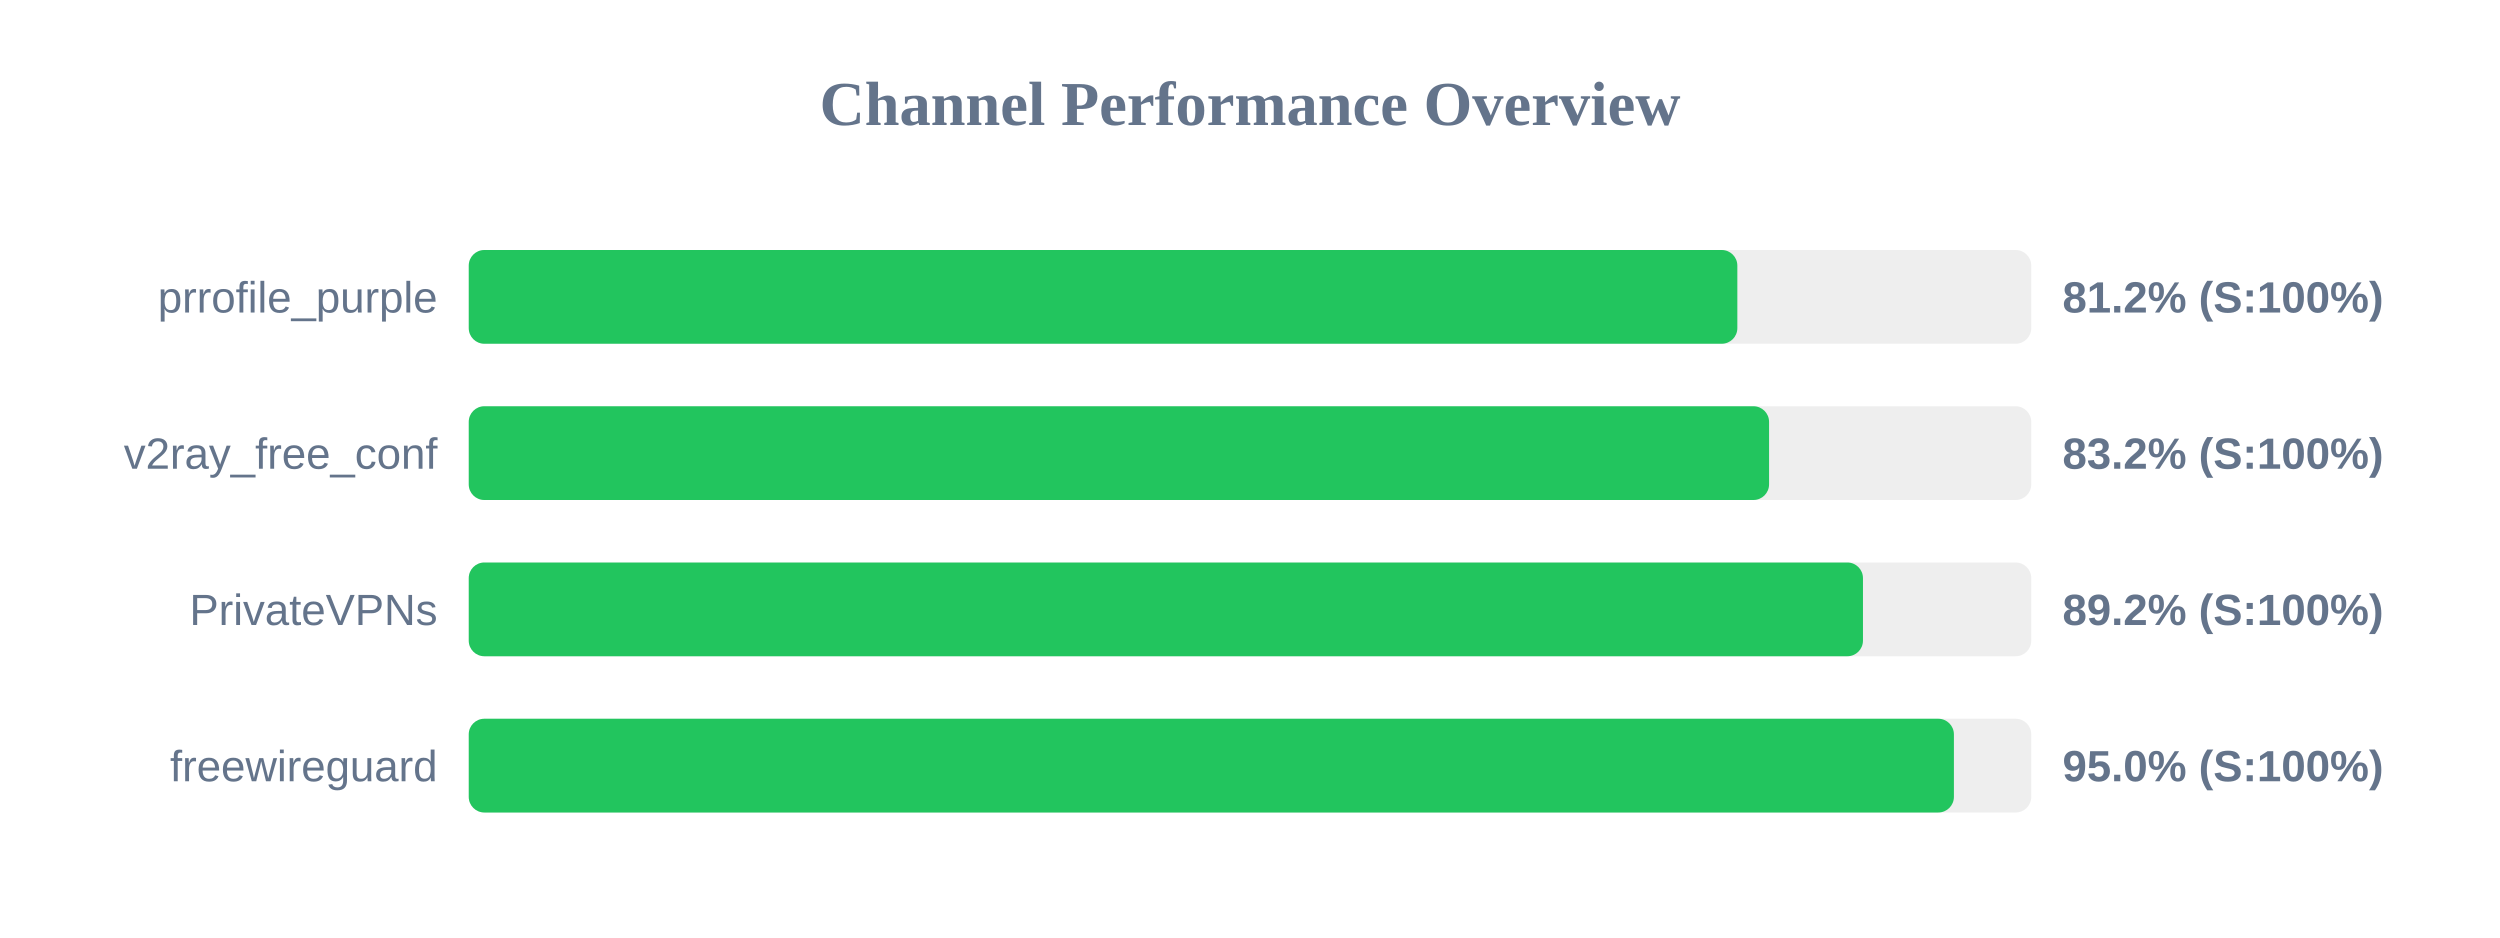
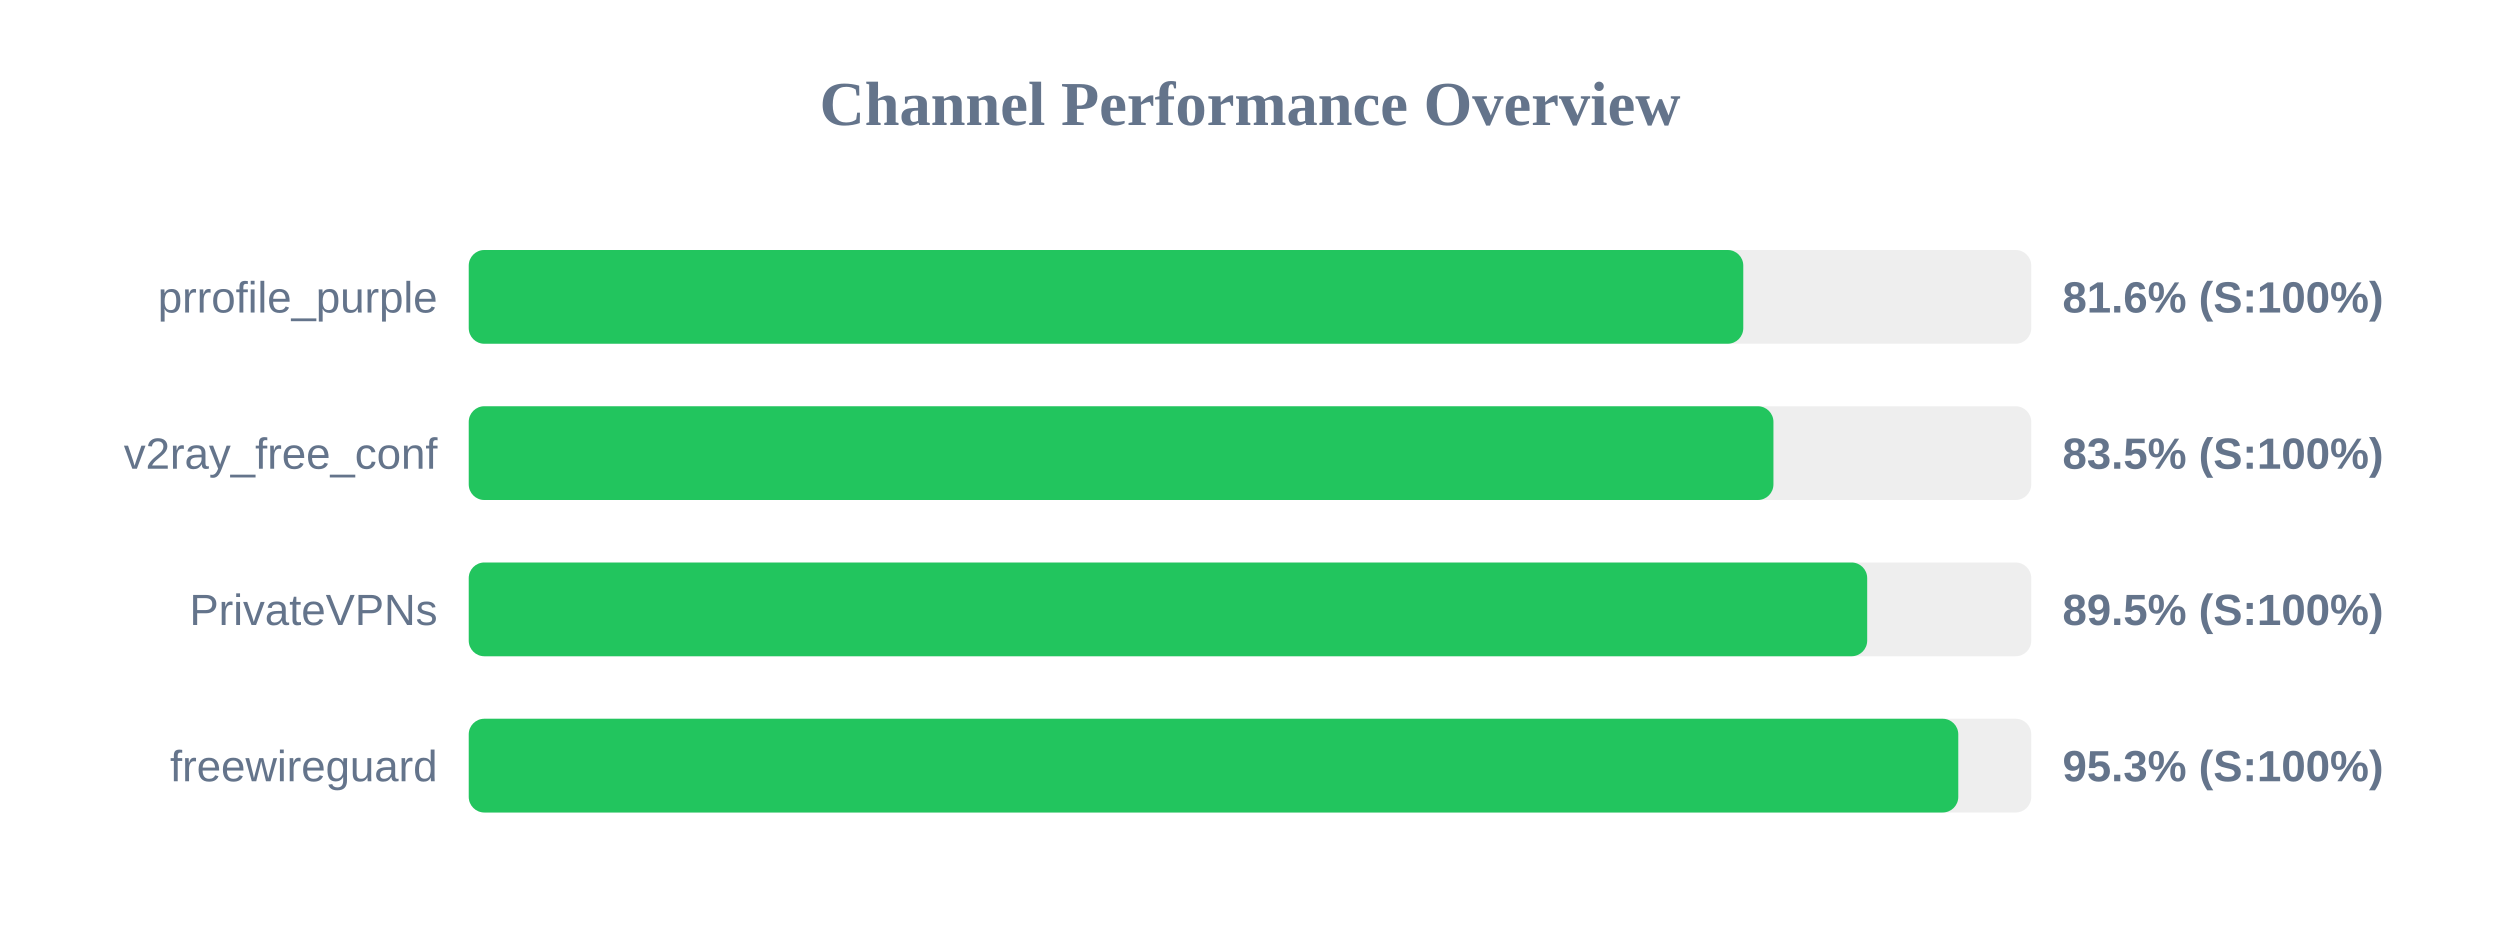
<svg xmlns="http://www.w3.org/2000/svg" width="800" height="300" version="1.1">
  <style>
        .row { font: 14px Arial; fill: #64748b; }
        .score { font: bold 14px Arial; fill: #64748b; }
    </style>
  <text x="400" y="40" text-anchor="middle" font-size="20px" font-weight="bold" fill="#64748b">Channel Performance Overview</text>
  <rect x="150" y="80" width="500" height="30" fill="#eee" rx="5" />
-   <rect x="150" y="80" width="405.95" height="30" fill="#22c55e" rx="5" />
+   <rect x="150" y="80" width="407.85" height="30" fill="#22c55e" rx="5" />
  <text x="140" y="100" text-anchor="end" class="row">prrofile_purple</text>
-   <text x="660" y="100" text-anchor="start" class="score">81.2% (S:100%)</text>
+   <text x="660" y="100" text-anchor="start" class="score">81.6% (S:100%)</text>
  <rect x="150" y="130" width="500" height="30" fill="#eee" rx="5" />
-   <rect x="150" y="130" width="416.1" height="30" fill="#22c55e" rx="5" />
+   <rect x="150" y="130" width="417.5" height="30" fill="#22c55e" rx="5" />
  <text x="140" y="150" text-anchor="end" class="row">v2ray_free_conf</text>
-   <text x="660" y="150" text-anchor="start" class="score">83.2% (S:100%)</text>
+   <text x="660" y="150" text-anchor="start" class="score">83.5% (S:100%)</text>
  <rect x="150" y="180" width="500" height="30" fill="#eee" rx="5" />
-   <rect x="150" y="180" width="446.15" height="30" fill="#22c55e" rx="5" />
+   <rect x="150" y="180" width="447.5" height="30" fill="#22c55e" rx="5" />
  <text x="140" y="200" text-anchor="end" class="row">PrivateVPNs</text>
-   <text x="660" y="200" text-anchor="start" class="score">89.2% (S:100%)</text>
+   <text x="660" y="200" text-anchor="start" class="score">89.5% (S:100%)</text>
  <rect x="150" y="230" width="500" height="30" fill="#eee" rx="5" />
-   <rect x="150" y="230" width="475.25" height="30" fill="#22c55e" rx="5" />
+   <rect x="150" y="230" width="476.65" height="30" fill="#22c55e" rx="5" />
  <text x="140" y="250" text-anchor="end" class="row">freewireguard</text>
-   <text x="660" y="250" text-anchor="start" class="score">95.0% (S:100%)</text>
+   <text x="660" y="250" text-anchor="start" class="score">95.3% (S:100%)</text>
</svg>
